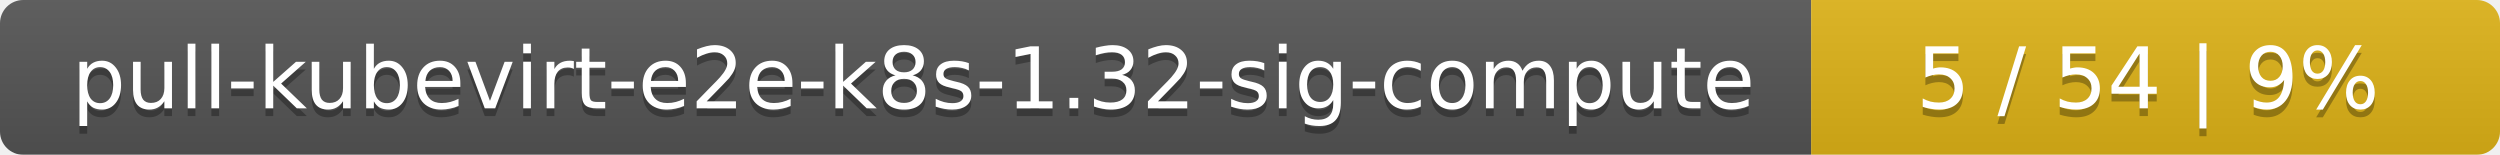
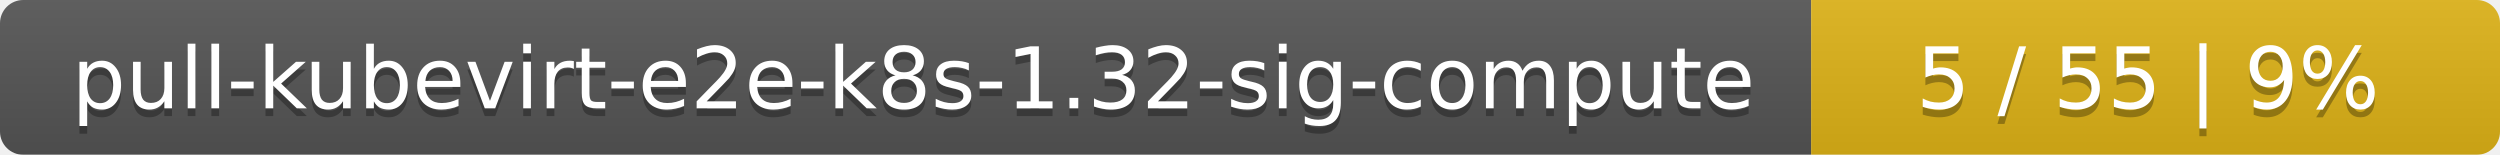
<svg xmlns="http://www.w3.org/2000/svg" width="323" height="20">
  <linearGradient id="smooth" x2="0" y2="100%">
    <stop offset="0" stop-color="#bbb" stop-opacity=".1" />
    <stop offset="1" stop-opacity=".1" />
  </linearGradient>
  <mask id="round">
    <rect width="323" height="20" rx="3" fill="#fff" />
  </mask>
  <g mask="url(#round)">
    <rect width="234" height="20" fill="#555" />
    <rect x="234" width="89" height="20" fill="#dfb317" />
    <rect width="323" height="20" fill="url(#smooth)" />
  </g>
  <g fill="#fff" text-anchor="middle" font-family="DejaVu Sans,Verdana,Geneva,sans-serif" font-size="11">
    <text x="118" y="15" fill="#010101" fill-opacity=".3">pull-kubevirt-e2e-k8s-1.32-sig-compute</text>
    <text x="118" y="14">pull-kubevirt-e2e-k8s-1.32-sig-compute</text>
-     <text x="277.5" y="15" fill="#010101" fill-opacity=".3">5 / 54    |    9%</text>
-     <text x="277.5" y="14">5 / 54    |    9%</text>
+     <text x="277.5" y="15" fill="#010101" fill-opacity=".3">5 / 55    |    9%</text>
+     <text x="277.5" y="14">5 / 55    |    9%</text>
  </g>
</svg>
